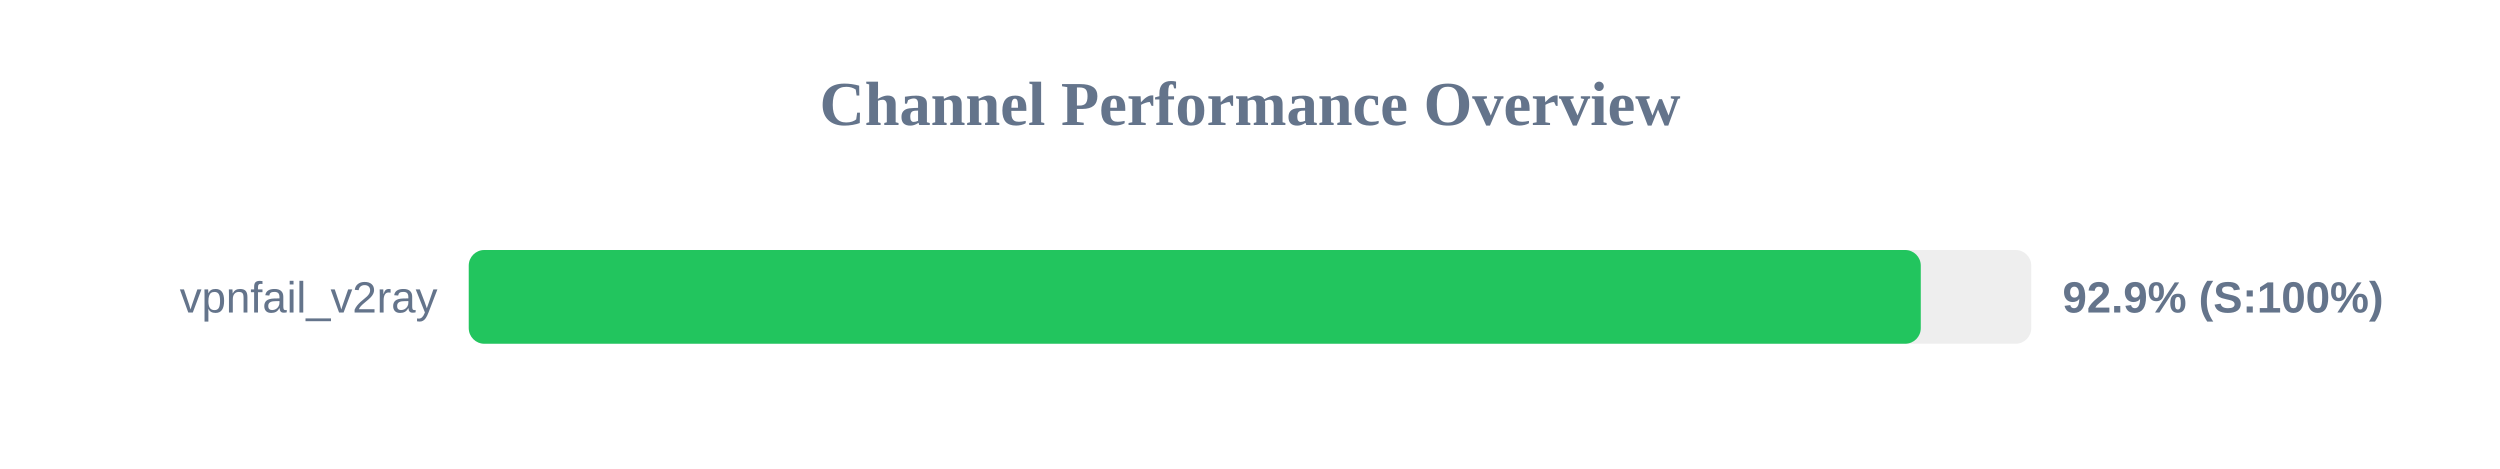
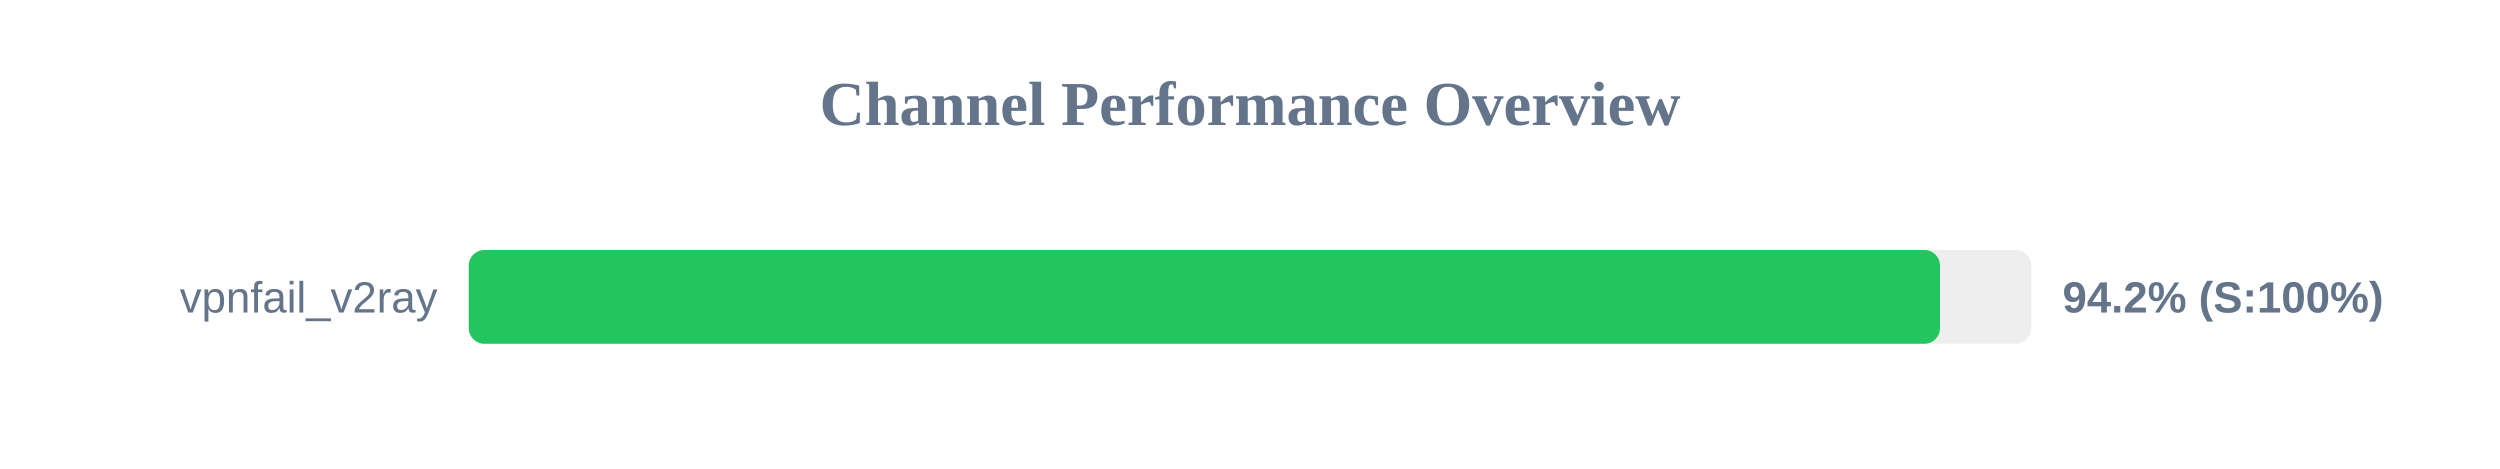
<svg xmlns="http://www.w3.org/2000/svg" width="800" height="150" version="1.1">
  <style>
        .row { font: 14px Arial; fill: #64748b; }
        .score { font: bold 14px Arial; fill: #64748b; }
    </style>
  <text x="400" y="40" text-anchor="middle" font-size="20px" font-weight="bold" fill="#64748b">Channel Performance Overview</text>
  <rect x="150" y="80" width="500" height="30" fill="#eee" rx="5" />
-   <rect x="150" y="80" width="464.65" height="30" fill="#22c55e" rx="5" />
+   <rect x="150" y="80" width="470.8" height="30" fill="#22c55e" rx="5" />
  <text x="140" y="100" text-anchor="end" class="row">vpnfail_v2ray</text>
-   <text x="660" y="100" text-anchor="start" class="score">92.9% (S:100%)</text>
+   <text x="660" y="100" text-anchor="start" class="score">94.2% (S:100%)</text>
</svg>
